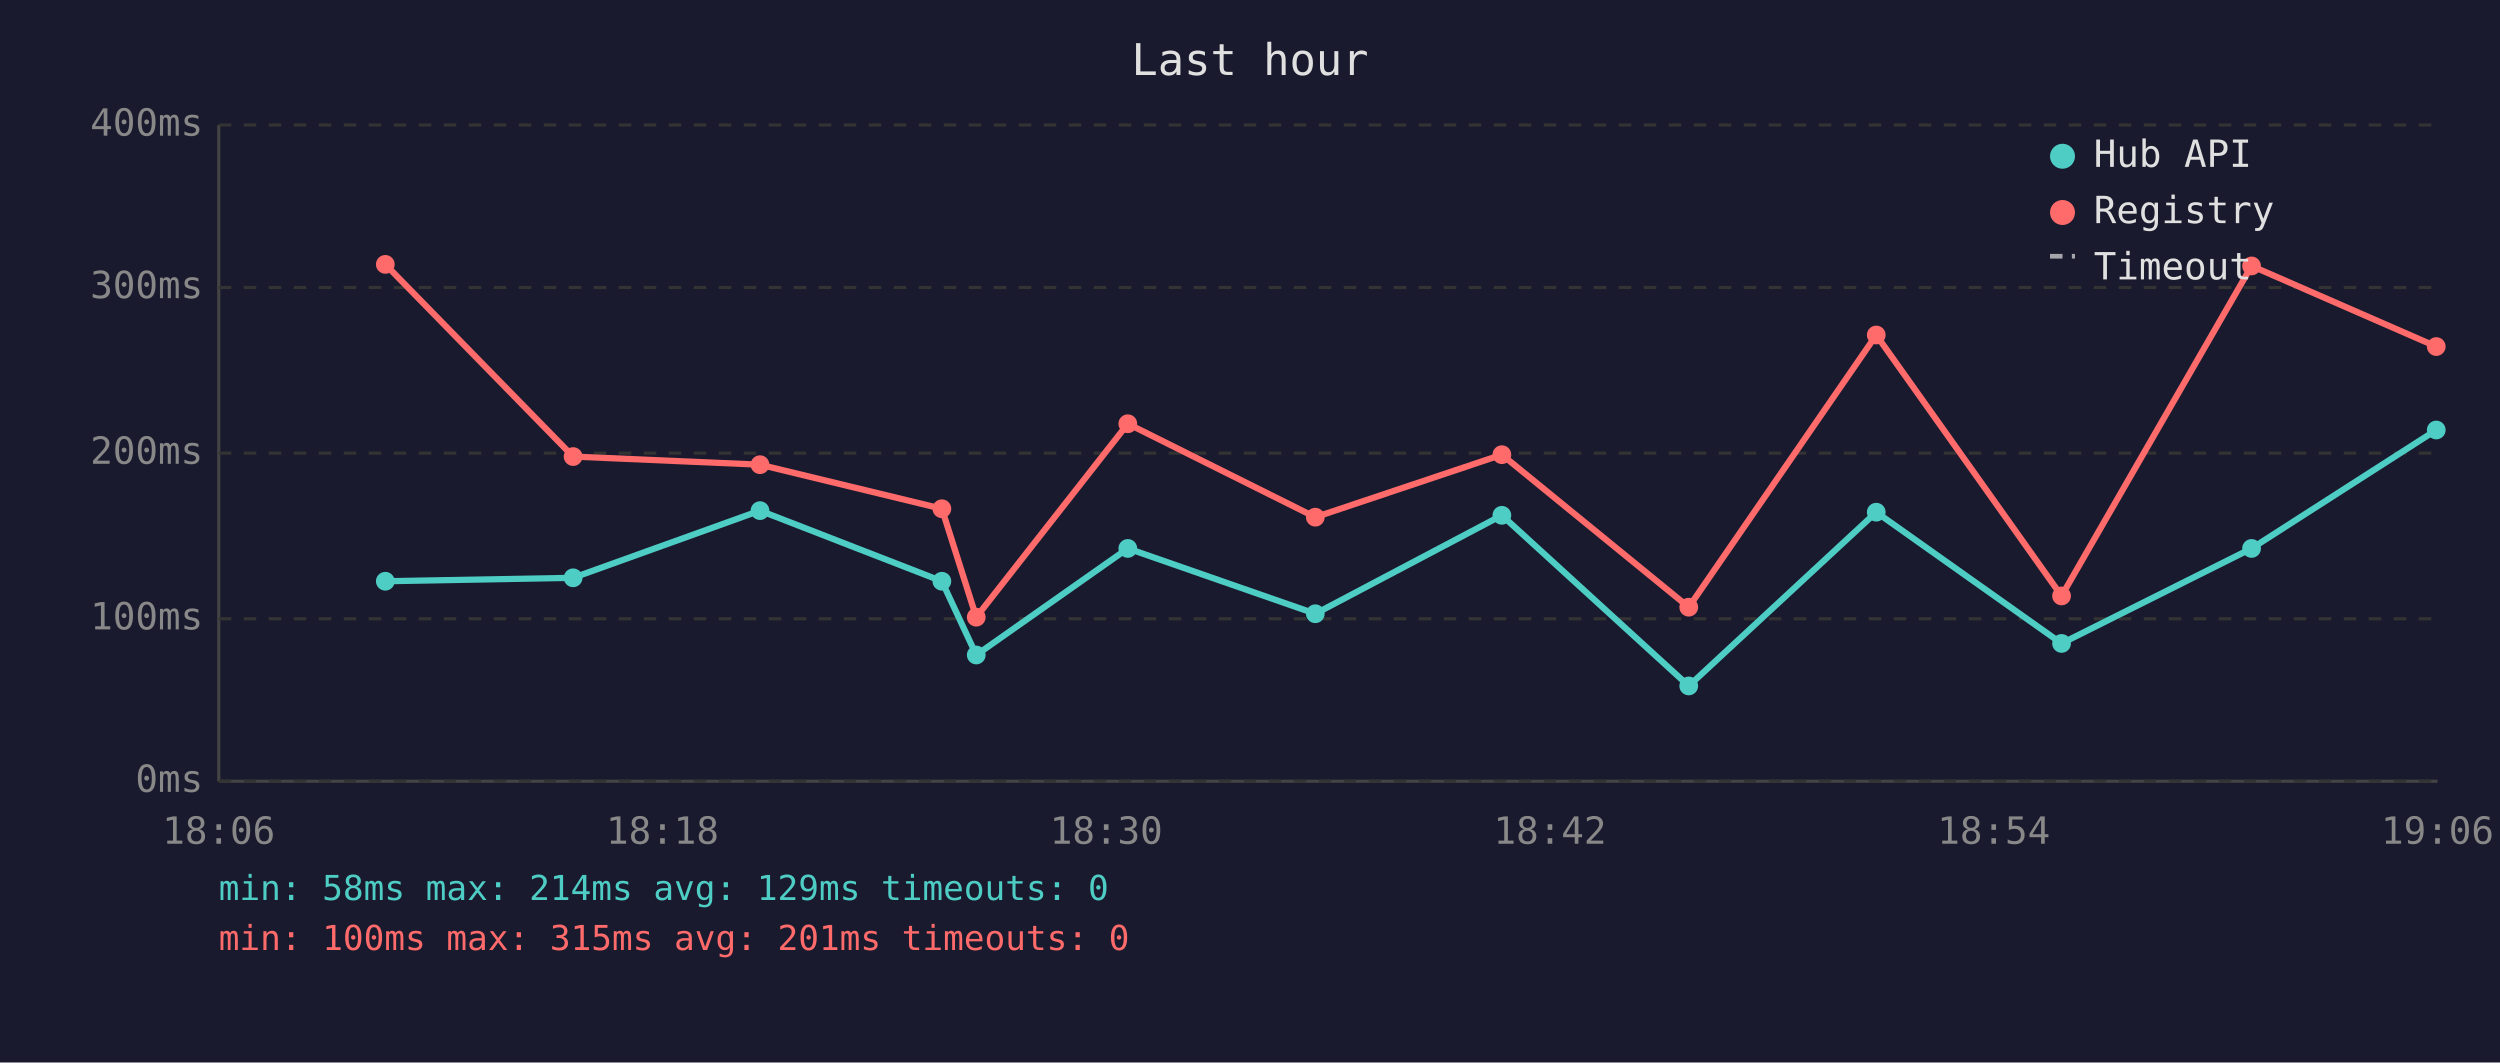
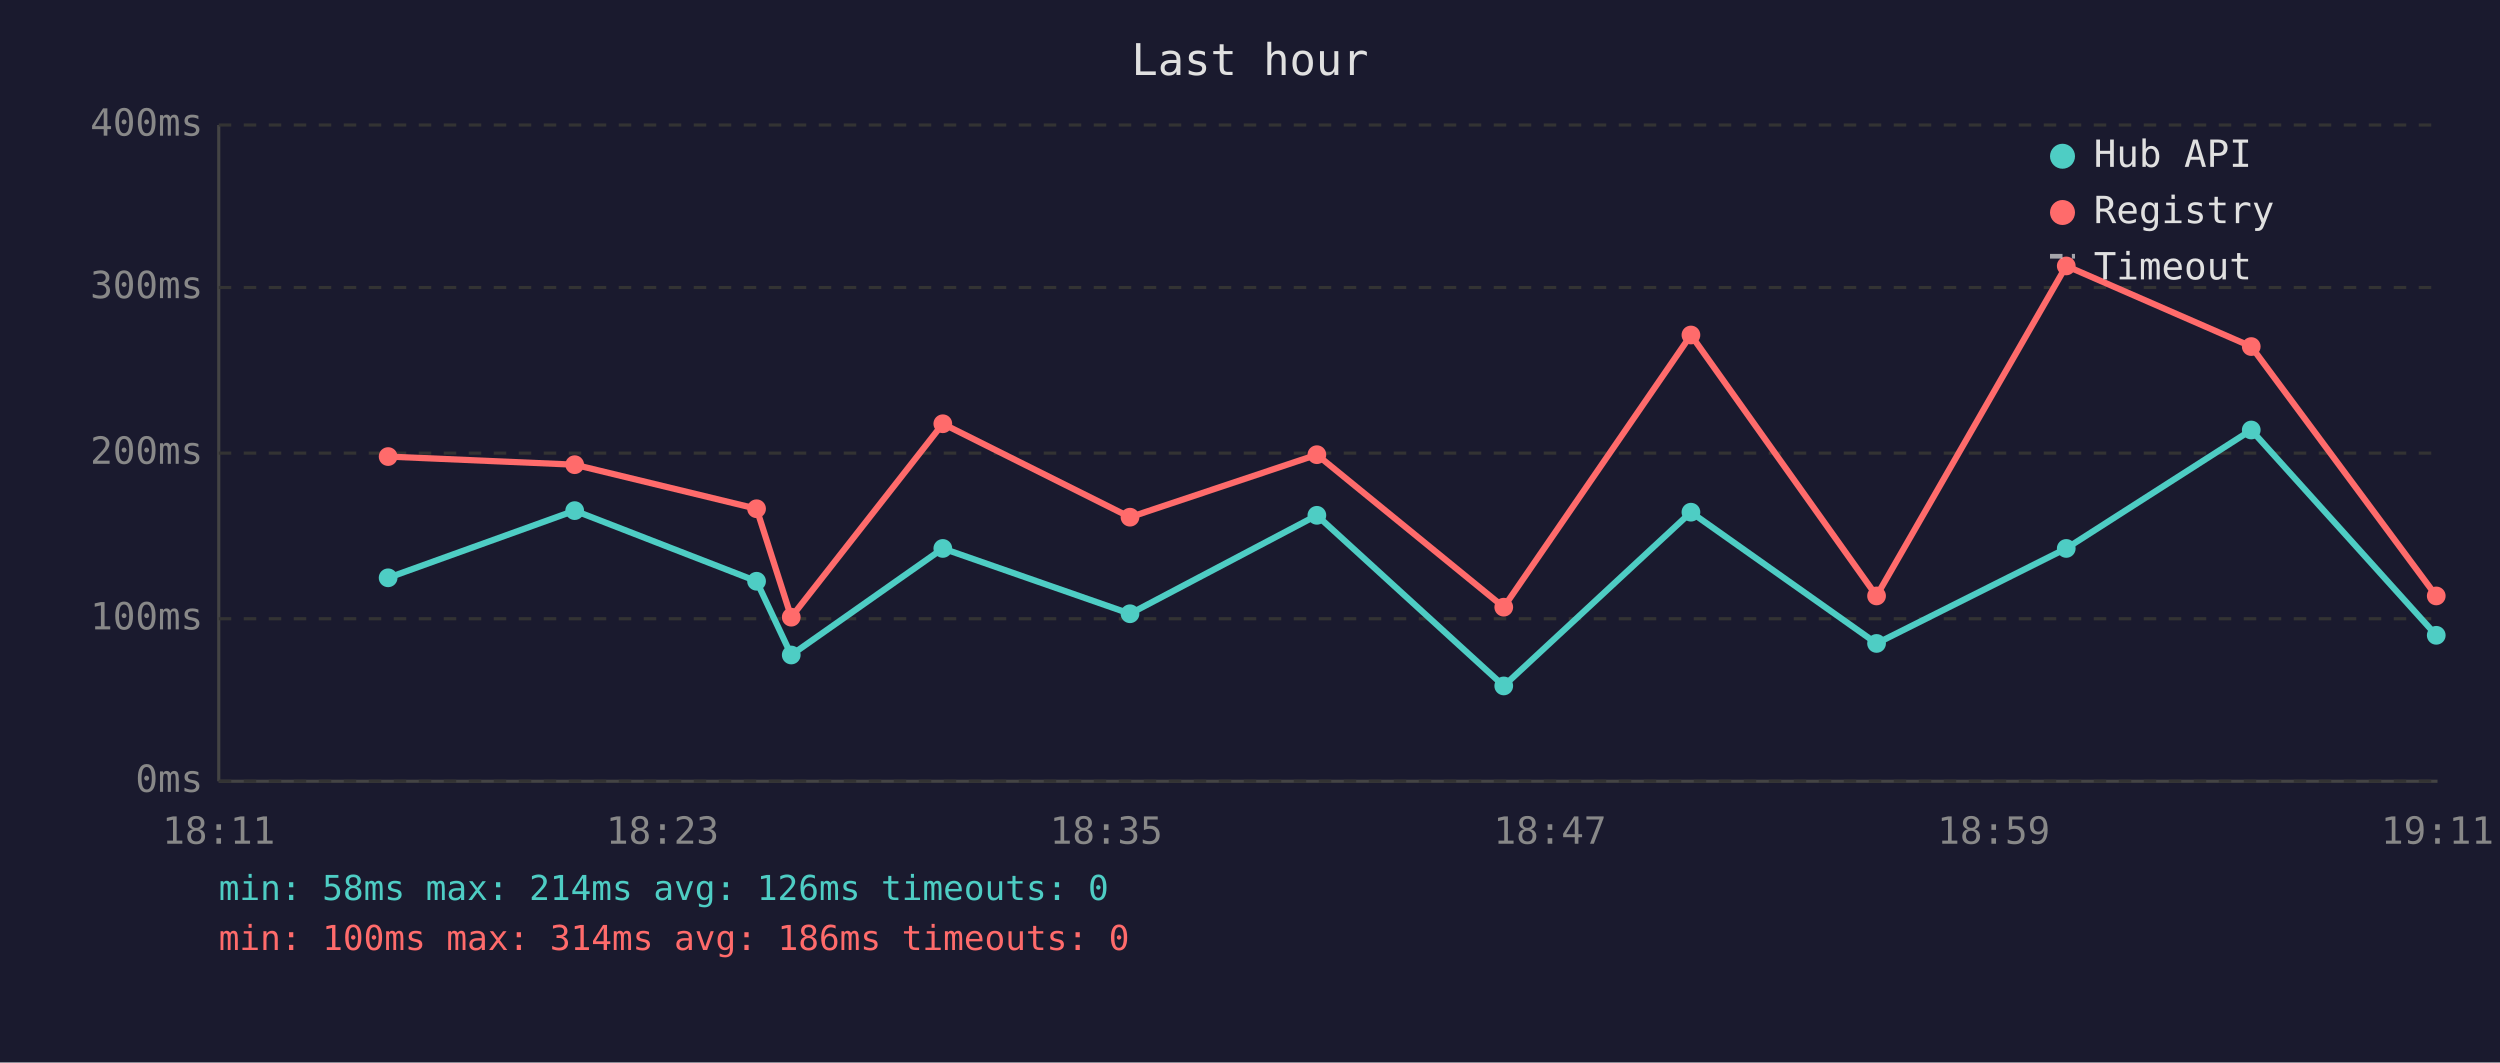
<svg xmlns="http://www.w3.org/2000/svg" viewBox="0 0 800 340" font-family="monospace" font-size="12">
  <rect width="800" height="340" fill="#1a1a2e" />
  <text x="400" y="24" fill="#e0e0e0" font-size="14" text-anchor="middle">Last hour</text>
  <line x1="70" y1="40" x2="70" y2="250" stroke="#444" stroke-width="1" />
  <line x1="70" y1="250" x2="780" y2="250" stroke="#444" stroke-width="1" />
  <line x1="70" y1="250" x2="780" y2="250" stroke="#333" stroke-width="1" stroke-dasharray="4" />
  <text x="65" y="250" fill="#888" text-anchor="end" dominant-baseline="middle">0ms</text>
  <line x1="70" y1="198" x2="780" y2="198" stroke="#333" stroke-width="1" stroke-dasharray="4" />
  <text x="65" y="198" fill="#888" text-anchor="end" dominant-baseline="middle">100ms</text>
  <line x1="70" y1="145" x2="780" y2="145" stroke="#333" stroke-width="1" stroke-dasharray="4" />
  <text x="65" y="145" fill="#888" text-anchor="end" dominant-baseline="middle">200ms</text>
  <line x1="70" y1="92" x2="780" y2="92" stroke="#333" stroke-width="1" stroke-dasharray="4" />
  <text x="65" y="92" fill="#888" text-anchor="end" dominant-baseline="middle">300ms</text>
  <line x1="70" y1="40" x2="780" y2="40" stroke="#333" stroke-width="1" stroke-dasharray="4" />
  <text x="65" y="40" fill="#888" text-anchor="end" dominant-baseline="middle">400ms</text>
-   <text x="70" y="270" fill="#888" text-anchor="middle">18:06</text>
-   <text x="212" y="270" fill="#888" text-anchor="middle">18:18</text>
-   <text x="354" y="270" fill="#888" text-anchor="middle">18:30</text>
-   <text x="496" y="270" fill="#888" text-anchor="middle">18:42</text>
-   <text x="638" y="270" fill="#888" text-anchor="middle">18:54</text>
-   <text x="780" y="270" fill="#888" text-anchor="middle">19:06</text>
-   <polyline points="123.3,186.0 183.4,184.9 243.2,163.4 301.4,186.0 312.4,209.6 360.9,175.5 420.9,196.4 480.6,164.9 540.4,219.5 600.4,163.9 659.7,205.9 720.5,175.5 779.6,137.6" fill="none" stroke="#4ecdc4" stroke-width="2" opacity="1" />
-   <circle cx="123.3" cy="186.0" r="3" fill="#4ecdc4" />
-   <circle cx="183.4" cy="184.9" r="3" fill="#4ecdc4" />
-   <circle cx="243.2" cy="163.4" r="3" fill="#4ecdc4" />
-   <circle cx="301.4" cy="186.0" r="3" fill="#4ecdc4" />
-   <circle cx="312.4" cy="209.6" r="3" fill="#4ecdc4" />
-   <circle cx="360.9" cy="175.5" r="3" fill="#4ecdc4" />
-   <circle cx="420.9" cy="196.4" r="3" fill="#4ecdc4" />
-   <circle cx="480.6" cy="164.9" r="3" fill="#4ecdc4" />
-   <circle cx="540.4" cy="219.5" r="3" fill="#4ecdc4" />
-   <circle cx="600.4" cy="163.9" r="3" fill="#4ecdc4" />
-   <circle cx="659.7" cy="205.9" r="3" fill="#4ecdc4" />
-   <circle cx="720.5" cy="175.5" r="3" fill="#4ecdc4" />
-   <circle cx="779.6" cy="137.6" r="3" fill="#4ecdc4" />
-   <polyline points="123.3,84.6 183.4,146.1 243.2,148.7 301.4,162.8 312.4,197.5 360.9,135.6 420.9,165.5 480.6,145.5 540.4,194.3 600.4,107.2 659.7,190.7 720.5,85.1 779.6,110.9" fill="none" stroke="#ff6b6b" stroke-width="2" opacity="1" />
-   <circle cx="123.3" cy="84.6" r="3" fill="#ff6b6b" />
-   <circle cx="183.4" cy="146.1" r="3" fill="#ff6b6b" />
-   <circle cx="243.2" cy="148.7" r="3" fill="#ff6b6b" />
-   <circle cx="301.4" cy="162.8" r="3" fill="#ff6b6b" />
-   <circle cx="312.4" cy="197.5" r="3" fill="#ff6b6b" />
-   <circle cx="360.9" cy="135.6" r="3" fill="#ff6b6b" />
-   <circle cx="420.9" cy="165.5" r="3" fill="#ff6b6b" />
-   <circle cx="480.6" cy="145.5" r="3" fill="#ff6b6b" />
-   <circle cx="540.4" cy="194.3" r="3" fill="#ff6b6b" />
-   <circle cx="600.4" cy="107.2" r="3" fill="#ff6b6b" />
-   <circle cx="659.7" cy="190.7" r="3" fill="#ff6b6b" />
-   <circle cx="720.5" cy="85.1" r="3" fill="#ff6b6b" />
-   <circle cx="779.6" cy="110.9" r="3" fill="#ff6b6b" />
+   <text x="70" y="270" fill="#888" text-anchor="middle">18:11</text>
+   <text x="212" y="270" fill="#888" text-anchor="middle">18:23</text>
+   <text x="354" y="270" fill="#888" text-anchor="middle">18:35</text>
+   <text x="496" y="270" fill="#888" text-anchor="middle">18:47</text>
+   <text x="638" y="270" fill="#888" text-anchor="middle">18:59</text>
+   <text x="780" y="270" fill="#888" text-anchor="middle">19:11</text>
+   <polyline points="124.2,184.9 183.9,163.4 242.1,186.0 253.2,209.6 301.7,175.5 361.6,196.4 421.4,164.9 481.2,219.5 541.1,163.9 600.5,205.9 661.2,175.5 720.4,137.6 779.6,203.3" fill="none" stroke="#4ecdc4" stroke-width="2" opacity="1" />
+   <circle cx="124.2" cy="184.9" r="3" fill="#4ecdc4" />
+   <circle cx="183.9" cy="163.4" r="3" fill="#4ecdc4" />
+   <circle cx="242.1" cy="186.0" r="3" fill="#4ecdc4" />
+   <circle cx="253.2" cy="209.6" r="3" fill="#4ecdc4" />
+   <circle cx="301.7" cy="175.5" r="3" fill="#4ecdc4" />
+   <circle cx="361.6" cy="196.4" r="3" fill="#4ecdc4" />
+   <circle cx="421.4" cy="164.9" r="3" fill="#4ecdc4" />
+   <circle cx="481.2" cy="219.5" r="3" fill="#4ecdc4" />
+   <circle cx="541.1" cy="163.9" r="3" fill="#4ecdc4" />
+   <circle cx="600.5" cy="205.9" r="3" fill="#4ecdc4" />
+   <circle cx="661.2" cy="175.5" r="3" fill="#4ecdc4" />
+   <circle cx="720.4" cy="137.6" r="3" fill="#4ecdc4" />
+   <circle cx="779.6" cy="203.3" r="3" fill="#4ecdc4" />
+   <polyline points="124.2,146.1 183.9,148.7 242.1,162.8 253.2,197.5 301.7,135.6 361.6,165.5 421.4,145.5 481.2,194.3 541.1,107.2 600.5,190.7 661.2,85.1 720.4,110.9 779.6,190.7" fill="none" stroke="#ff6b6b" stroke-width="2" opacity="1" />
+   <circle cx="124.2" cy="146.1" r="3" fill="#ff6b6b" />
+   <circle cx="183.9" cy="148.7" r="3" fill="#ff6b6b" />
+   <circle cx="242.1" cy="162.8" r="3" fill="#ff6b6b" />
+   <circle cx="253.2" cy="197.5" r="3" fill="#ff6b6b" />
+   <circle cx="301.7" cy="135.6" r="3" fill="#ff6b6b" />
+   <circle cx="361.6" cy="165.5" r="3" fill="#ff6b6b" />
+   <circle cx="421.4" cy="145.5" r="3" fill="#ff6b6b" />
+   <circle cx="481.2" cy="194.3" r="3" fill="#ff6b6b" />
+   <circle cx="541.1" cy="107.2" r="3" fill="#ff6b6b" />
+   <circle cx="600.5" cy="190.7" r="3" fill="#ff6b6b" />
+   <circle cx="661.2" cy="85.1" r="3" fill="#ff6b6b" />
+   <circle cx="720.4" cy="110.9" r="3" fill="#ff6b6b" />
+   <circle cx="779.6" cy="190.7" r="3" fill="#ff6b6b" />
  <circle cx="660" cy="50" r="4" fill="#4ecdc4" />
  <text x="670" y="50" fill="#e0e0e0" dominant-baseline="middle">Hub API</text>
  <circle cx="660" cy="68" r="4" fill="#ff6b6b" />
  <text x="670" y="68" fill="#e0e0e0" dominant-baseline="middle">Registry</text>
  <line x1="656" y1="82" x2="664" y2="82" stroke="#e0e0e0" stroke-width="1.5" stroke-dasharray="4,3" opacity="0.7" />
  <text x="670" y="86" fill="#e0e0e0" dominant-baseline="middle">Timeout</text>
-   <text x="70" y="288" fill="#4ecdc4" font-size="11">min: 58ms  max: 214ms  avg: 129ms  timeouts: 0</text>
-   <text x="70" y="304" fill="#ff6b6b" font-size="11">min: 100ms  max: 315ms  avg: 201ms  timeouts: 0</text>
+   <text x="70" y="288" fill="#4ecdc4" font-size="11">min: 58ms  max: 214ms  avg: 126ms  timeouts: 0</text>
+   <text x="70" y="304" fill="#ff6b6b" font-size="11">min: 100ms  max: 314ms  avg: 186ms  timeouts: 0</text>
</svg>
